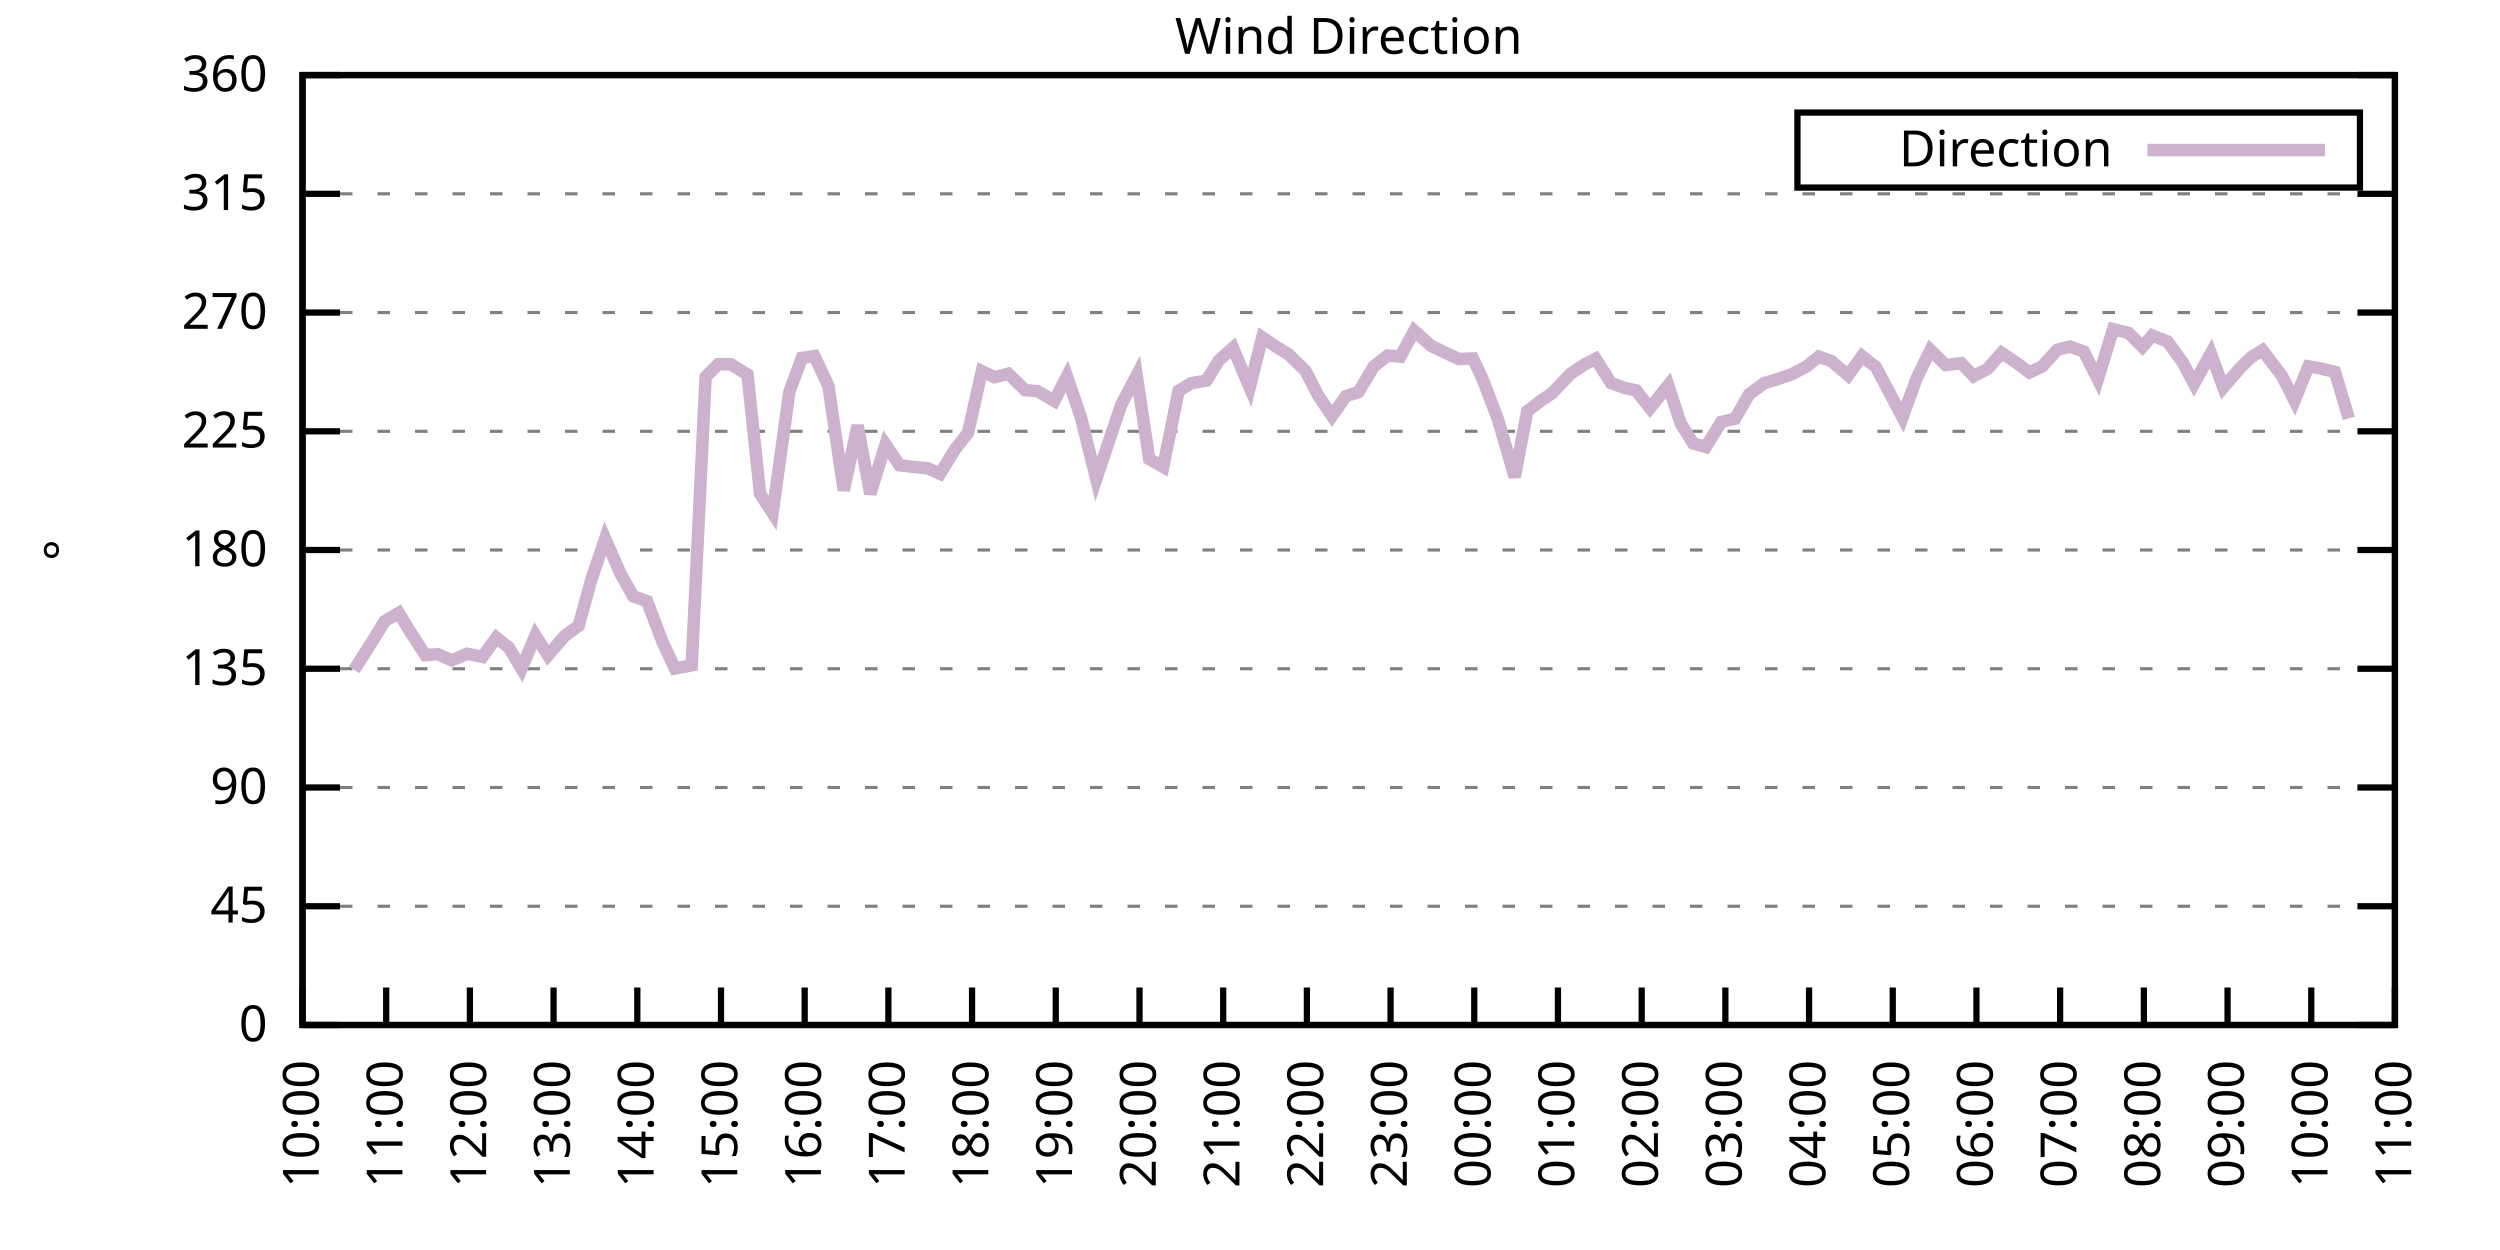
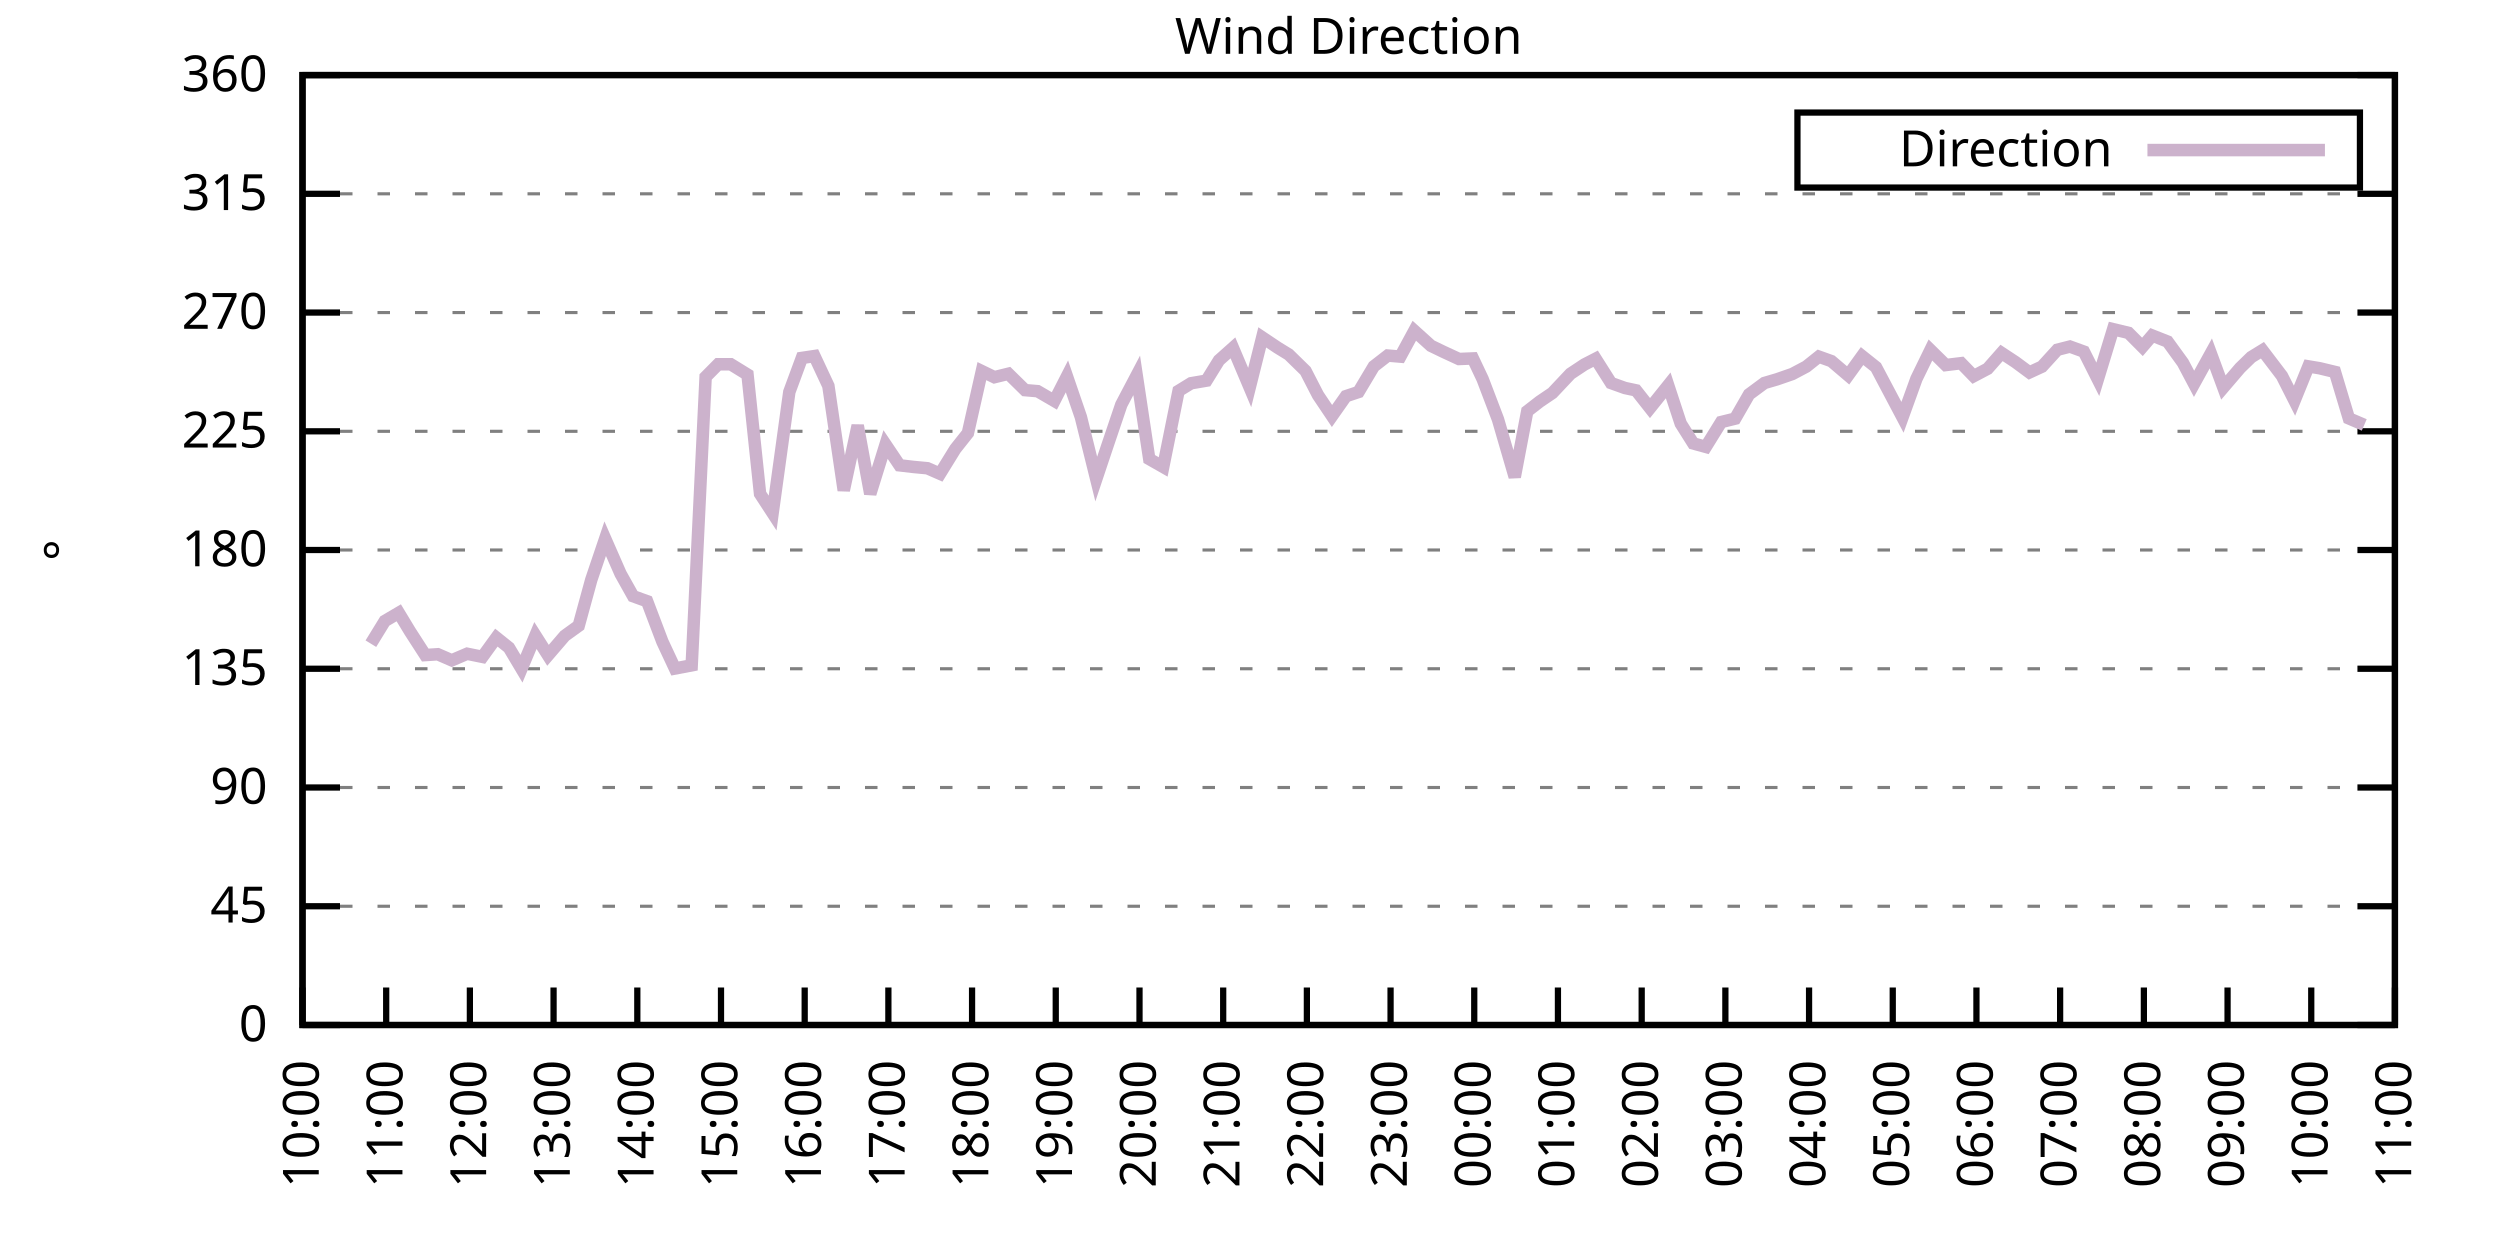
<svg xmlns="http://www.w3.org/2000/svg" xmlns:xlink="http://www.w3.org/1999/xlink" width="400" height="200" viewBox="0 0 400 200">
  <g id="gnuplot_canvas">
    <rect x="0" y="0" width="400" height="200" fill="none" />
    <defs>
      <circle id="gpDot" r="0.5" stroke-width="0.5" stroke="currentColor" />
      <path id="gpPt0" stroke-width="0.333" stroke="currentColor" d="M-1,0 h2 M0,-1 v2" />
      <path id="gpPt1" stroke-width="0.333" stroke="currentColor" d="M-1,-1 L1,1 M1,-1 L-1,1" />
      <path id="gpPt2" stroke-width="0.333" stroke="currentColor" d="M-1,0 L1,0 M0,-1 L0,1 M-1,-1 L1,1 M-1,1 L1,-1" />
      <rect id="gpPt3" stroke-width="0.333" stroke="currentColor" x="-1" y="-1" width="2" height="2" />
      <rect id="gpPt4" stroke-width="0.333" stroke="currentColor" fill="currentColor" x="-1" y="-1" width="2" height="2" />
      <circle id="gpPt5" stroke-width="0.333" stroke="currentColor" cx="0" cy="0" r="1" />
      <use xlink:href="#gpPt5" id="gpPt6" fill="currentColor" stroke="none" />
      <path id="gpPt7" stroke-width="0.333" stroke="currentColor" d="M0,-1.33 L-1.33,0.67 L1.33,0.67 z" />
      <use xlink:href="#gpPt7" id="gpPt8" fill="currentColor" stroke="none" />
      <use xlink:href="#gpPt7" id="gpPt9" stroke="currentColor" transform="rotate(180)" />
      <use xlink:href="#gpPt9" id="gpPt10" fill="currentColor" stroke="none" />
      <use xlink:href="#gpPt3" id="gpPt11" stroke="currentColor" transform="rotate(45)" />
      <use xlink:href="#gpPt11" id="gpPt12" fill="currentColor" stroke="none" />
      <path id="gpPt13" stroke-width="0.333" stroke="currentColor" d="M0,1.330 L1.265,0.411 L0.782,-1.067 L-0.782,-1.076 L-1.265,0.411 z" />
      <use xlink:href="#gpPt13" id="gpPt14" fill="currentColor" stroke="none" />
      <filter id="textbox" filterUnits="objectBoundingBox" x="0" y="0" height="1" width="1">
        <feFlood flood-color="white" flood-opacity="1" result="bgnd" />
        <feComposite in="SourceGraphic" in2="bgnd" operator="atop" />
      </filter>
      <filter id="greybox" filterUnits="objectBoundingBox" x="0" y="0" height="1" width="1">
        <feFlood flood-color="lightgrey" flood-opacity="1" result="grey" />
        <feComposite in="SourceGraphic" in2="grey" operator="atop" />
      </filter>
    </defs>
    <g fill="none" color="white" stroke="currentColor" stroke-width="1.00" stroke-linecap="butt" stroke-linejoin="miter">
</g>
    <g fill="none" color="black" stroke="currentColor" stroke-width="1.00" stroke-linecap="butt" stroke-linejoin="miter">
      <g stroke="none" shape-rendering="crispEdges">
        <polygon fill="rgb(255, 255, 255)" points="48.40,164.00 383.18,164.00 383.18,12.02 48.40,12.02 " />
      </g>
    </g>
    <g fill="none" color="black" stroke="currentColor" stroke-width="1.00" stroke-linecap="butt" stroke-linejoin="miter">
</g>
    <g fill="none" color="black" stroke="black" stroke-width="0.50" stroke-linecap="butt" stroke-linejoin="miter">
</g>
    <g fill="none" color="gray" stroke="currentColor" stroke-width="0.50" stroke-linecap="butt" stroke-linejoin="miter">
      <path stroke="gray" stroke-dasharray="2,4" class="gridline" d="M48.40,164.00 L383.19,164.00  " />
    </g>
    <g fill="none" color="gray" stroke="gray" stroke-width="1.00" stroke-linecap="butt" stroke-linejoin="miter">
</g>
    <g fill="none" color="black" stroke="currentColor" stroke-width="1.00" stroke-linecap="butt" stroke-linejoin="miter">
      <path stroke="black" d="M48.40,164.00 L54.40,164.00 M383.19,164.00 L377.19,164.00  " />
      <g transform="translate(42.80,166.60)" stroke="none" fill="black" font-family="Sans" font-size="8.00" text-anchor="end">
        <text>
          <tspan font-family="Sans"> 0</tspan>
        </text>
      </g>
    </g>
    <g fill="none" color="black" stroke="currentColor" stroke-width="1.00" stroke-linecap="butt" stroke-linejoin="miter">
</g>
    <g fill="none" color="black" stroke="black" stroke-width="0.50" stroke-linecap="butt" stroke-linejoin="miter">
</g>
    <g fill="none" color="gray" stroke="currentColor" stroke-width="0.50" stroke-linecap="butt" stroke-linejoin="miter">
      <path stroke="gray" stroke-dasharray="2,4" class="gridline" d="M48.40,145.00 L383.19,145.00  " />
    </g>
    <g fill="none" color="gray" stroke="gray" stroke-width="1.00" stroke-linecap="butt" stroke-linejoin="miter">
</g>
    <g fill="none" color="black" stroke="currentColor" stroke-width="1.00" stroke-linecap="butt" stroke-linejoin="miter">
      <path stroke="black" d="M48.40,145.00 L54.40,145.00 M383.19,145.00 L377.19,145.00  " />
      <g transform="translate(42.80,147.60)" stroke="none" fill="black" font-family="Sans" font-size="8.00" text-anchor="end">
        <text>
          <tspan font-family="Sans"> 45</tspan>
        </text>
      </g>
    </g>
    <g fill="none" color="black" stroke="currentColor" stroke-width="1.00" stroke-linecap="butt" stroke-linejoin="miter">
</g>
    <g fill="none" color="black" stroke="black" stroke-width="0.50" stroke-linecap="butt" stroke-linejoin="miter">
</g>
    <g fill="none" color="gray" stroke="currentColor" stroke-width="0.50" stroke-linecap="butt" stroke-linejoin="miter">
      <path stroke="gray" stroke-dasharray="2,4" class="gridline" d="M48.40,126.00 L383.19,126.00  " />
    </g>
    <g fill="none" color="gray" stroke="gray" stroke-width="1.00" stroke-linecap="butt" stroke-linejoin="miter">
</g>
    <g fill="none" color="black" stroke="currentColor" stroke-width="1.00" stroke-linecap="butt" stroke-linejoin="miter">
      <path stroke="black" d="M48.40,126.00 L54.40,126.00 M383.19,126.00 L377.19,126.00  " />
      <g transform="translate(42.80,128.60)" stroke="none" fill="black" font-family="Sans" font-size="8.00" text-anchor="end">
        <text>
          <tspan font-family="Sans"> 90</tspan>
        </text>
      </g>
    </g>
    <g fill="none" color="black" stroke="currentColor" stroke-width="1.00" stroke-linecap="butt" stroke-linejoin="miter">
</g>
    <g fill="none" color="black" stroke="black" stroke-width="0.50" stroke-linecap="butt" stroke-linejoin="miter">
</g>
    <g fill="none" color="gray" stroke="currentColor" stroke-width="0.50" stroke-linecap="butt" stroke-linejoin="miter">
      <path stroke="gray" stroke-dasharray="2,4" class="gridline" d="M48.40,107.00 L383.19,107.00  " />
    </g>
    <g fill="none" color="gray" stroke="gray" stroke-width="1.00" stroke-linecap="butt" stroke-linejoin="miter">
</g>
    <g fill="none" color="black" stroke="currentColor" stroke-width="1.00" stroke-linecap="butt" stroke-linejoin="miter">
      <path stroke="black" d="M48.40,107.00 L54.40,107.00 M383.19,107.00 L377.19,107.00  " />
      <g transform="translate(42.80,109.60)" stroke="none" fill="black" font-family="Sans" font-size="8.00" text-anchor="end">
        <text>
          <tspan font-family="Sans"> 135</tspan>
        </text>
      </g>
    </g>
    <g fill="none" color="black" stroke="currentColor" stroke-width="1.00" stroke-linecap="butt" stroke-linejoin="miter">
</g>
    <g fill="none" color="black" stroke="black" stroke-width="0.50" stroke-linecap="butt" stroke-linejoin="miter">
</g>
    <g fill="none" color="gray" stroke="currentColor" stroke-width="0.50" stroke-linecap="butt" stroke-linejoin="miter">
      <path stroke="gray" stroke-dasharray="2,4" class="gridline" d="M48.40,88.00 L383.19,88.00  " />
    </g>
    <g fill="none" color="gray" stroke="gray" stroke-width="1.00" stroke-linecap="butt" stroke-linejoin="miter">
</g>
    <g fill="none" color="black" stroke="currentColor" stroke-width="1.00" stroke-linecap="butt" stroke-linejoin="miter">
      <path stroke="black" d="M48.40,88.00 L54.40,88.00 M383.19,88.00 L377.19,88.00  " />
      <g transform="translate(42.80,90.60)" stroke="none" fill="black" font-family="Sans" font-size="8.00" text-anchor="end">
        <text>
          <tspan font-family="Sans"> 180</tspan>
        </text>
      </g>
    </g>
    <g fill="none" color="black" stroke="currentColor" stroke-width="1.00" stroke-linecap="butt" stroke-linejoin="miter">
</g>
    <g fill="none" color="black" stroke="black" stroke-width="0.50" stroke-linecap="butt" stroke-linejoin="miter">
</g>
    <g fill="none" color="gray" stroke="currentColor" stroke-width="0.50" stroke-linecap="butt" stroke-linejoin="miter">
      <path stroke="gray" stroke-dasharray="2,4" class="gridline" d="M48.40,69.01 L383.19,69.01  " />
    </g>
    <g fill="none" color="gray" stroke="gray" stroke-width="1.00" stroke-linecap="butt" stroke-linejoin="miter">
</g>
    <g fill="none" color="black" stroke="currentColor" stroke-width="1.00" stroke-linecap="butt" stroke-linejoin="miter">
      <path stroke="black" d="M48.40,69.01 L54.40,69.01 M383.19,69.01 L377.19,69.01  " />
      <g transform="translate(42.80,71.61)" stroke="none" fill="black" font-family="Sans" font-size="8.00" text-anchor="end">
        <text>
          <tspan font-family="Sans"> 225</tspan>
        </text>
      </g>
    </g>
    <g fill="none" color="black" stroke="currentColor" stroke-width="1.00" stroke-linecap="butt" stroke-linejoin="miter">
</g>
    <g fill="none" color="black" stroke="black" stroke-width="0.50" stroke-linecap="butt" stroke-linejoin="miter">
</g>
    <g fill="none" color="gray" stroke="currentColor" stroke-width="0.50" stroke-linecap="butt" stroke-linejoin="miter">
      <path stroke="gray" stroke-dasharray="2,4" class="gridline" d="M48.40,50.01 L383.19,50.01  " />
    </g>
    <g fill="none" color="gray" stroke="gray" stroke-width="1.00" stroke-linecap="butt" stroke-linejoin="miter">
</g>
    <g fill="none" color="black" stroke="currentColor" stroke-width="1.00" stroke-linecap="butt" stroke-linejoin="miter">
      <path stroke="black" d="M48.40,50.01 L54.40,50.01 M383.19,50.01 L377.19,50.01  " />
      <g transform="translate(42.80,52.61)" stroke="none" fill="black" font-family="Sans" font-size="8.00" text-anchor="end">
        <text>
          <tspan font-family="Sans"> 270</tspan>
        </text>
      </g>
    </g>
    <g fill="none" color="black" stroke="currentColor" stroke-width="1.00" stroke-linecap="butt" stroke-linejoin="miter">
</g>
    <g fill="none" color="black" stroke="black" stroke-width="0.50" stroke-linecap="butt" stroke-linejoin="miter">
</g>
    <g fill="none" color="gray" stroke="currentColor" stroke-width="0.50" stroke-linecap="butt" stroke-linejoin="miter">
      <path stroke="gray" stroke-dasharray="2,4" class="gridline" d="M48.40,31.01 L383.19,31.01  " />
    </g>
    <g fill="none" color="gray" stroke="gray" stroke-width="1.00" stroke-linecap="butt" stroke-linejoin="miter">
</g>
    <g fill="none" color="black" stroke="currentColor" stroke-width="1.00" stroke-linecap="butt" stroke-linejoin="miter">
      <path stroke="black" d="M48.40,31.01 L54.40,31.01 M383.19,31.01 L377.19,31.01  " />
      <g transform="translate(42.80,33.61)" stroke="none" fill="black" font-family="Sans" font-size="8.00" text-anchor="end">
        <text>
          <tspan font-family="Sans"> 315</tspan>
        </text>
      </g>
    </g>
    <g fill="none" color="black" stroke="currentColor" stroke-width="1.00" stroke-linecap="butt" stroke-linejoin="miter">
</g>
    <g fill="none" color="black" stroke="black" stroke-width="0.50" stroke-linecap="butt" stroke-linejoin="miter">
</g>
    <g fill="none" color="gray" stroke="currentColor" stroke-width="0.50" stroke-linecap="butt" stroke-linejoin="miter">
      <path stroke="gray" stroke-dasharray="2,4" class="gridline" d="M48.40,12.01 L383.19,12.01  " />
    </g>
    <g fill="none" color="gray" stroke="gray" stroke-width="1.00" stroke-linecap="butt" stroke-linejoin="miter">
</g>
    <g fill="none" color="black" stroke="currentColor" stroke-width="1.00" stroke-linecap="butt" stroke-linejoin="miter">
      <path stroke="black" d="M48.40,12.01 L54.40,12.01 M383.19,12.01 L377.19,12.01  " />
      <g transform="translate(42.80,14.61)" stroke="none" fill="black" font-family="Sans" font-size="8.00" text-anchor="end">
        <text>
          <tspan font-family="Sans"> 360</tspan>
        </text>
      </g>
    </g>
    <g fill="none" color="black" stroke="currentColor" stroke-width="1.00" stroke-linecap="butt" stroke-linejoin="miter">
      <path stroke="black" d="M48.40,164.00 L48.40,158.00  " />
      <g transform="translate(51.00,169.60) rotate(270.00)" stroke="none" fill="black" font-family="Sans" font-size="8.00" text-anchor="end">
        <text>
          <tspan font-family="Sans">10:00</tspan>
        </text>
      </g>
    </g>
    <g fill="none" color="black" stroke="currentColor" stroke-width="1.00" stroke-linecap="butt" stroke-linejoin="miter">
      <path stroke="black" d="M61.79,164.00 L61.79,158.00  " />
      <g transform="translate(64.39,169.60) rotate(270.00)" stroke="none" fill="black" font-family="Sans" font-size="8.00" text-anchor="end">
        <text>
          <tspan font-family="Sans">11:00</tspan>
        </text>
      </g>
    </g>
    <g fill="none" color="black" stroke="currentColor" stroke-width="1.00" stroke-linecap="butt" stroke-linejoin="miter">
      <path stroke="black" d="M75.18,164.00 L75.18,158.00  " />
      <g transform="translate(77.78,169.60) rotate(270.00)" stroke="none" fill="black" font-family="Sans" font-size="8.00" text-anchor="end">
        <text>
          <tspan font-family="Sans">12:00</tspan>
        </text>
      </g>
    </g>
    <g fill="none" color="black" stroke="currentColor" stroke-width="1.00" stroke-linecap="butt" stroke-linejoin="miter">
      <path stroke="black" d="M88.57,164.00 L88.57,158.00  " />
      <g transform="translate(91.17,169.60) rotate(270.00)" stroke="none" fill="black" font-family="Sans" font-size="8.00" text-anchor="end">
        <text>
          <tspan font-family="Sans">13:00</tspan>
        </text>
      </g>
    </g>
    <g fill="none" color="black" stroke="currentColor" stroke-width="1.00" stroke-linecap="butt" stroke-linejoin="miter">
      <path stroke="black" d="M101.97,164.00 L101.97,158.00  " />
      <g transform="translate(104.57,169.60) rotate(270.00)" stroke="none" fill="black" font-family="Sans" font-size="8.00" text-anchor="end">
        <text>
          <tspan font-family="Sans">14:00</tspan>
        </text>
      </g>
    </g>
    <g fill="none" color="black" stroke="currentColor" stroke-width="1.00" stroke-linecap="butt" stroke-linejoin="miter">
      <path stroke="black" d="M115.36,164.00 L115.36,158.00  " />
      <g transform="translate(117.96,169.60) rotate(270.00)" stroke="none" fill="black" font-family="Sans" font-size="8.00" text-anchor="end">
        <text>
          <tspan font-family="Sans">15:00</tspan>
        </text>
      </g>
    </g>
    <g fill="none" color="black" stroke="currentColor" stroke-width="1.00" stroke-linecap="butt" stroke-linejoin="miter">
      <path stroke="black" d="M128.75,164.00 L128.75,158.00  " />
      <g transform="translate(131.35,169.60) rotate(270.00)" stroke="none" fill="black" font-family="Sans" font-size="8.00" text-anchor="end">
        <text>
          <tspan font-family="Sans">16:00</tspan>
        </text>
      </g>
    </g>
    <g fill="none" color="black" stroke="currentColor" stroke-width="1.00" stroke-linecap="butt" stroke-linejoin="miter">
      <path stroke="black" d="M142.14,164.00 L142.14,158.00  " />
      <g transform="translate(144.74,169.60) rotate(270.00)" stroke="none" fill="black" font-family="Sans" font-size="8.00" text-anchor="end">
        <text>
          <tspan font-family="Sans">17:00</tspan>
        </text>
      </g>
    </g>
    <g fill="none" color="black" stroke="currentColor" stroke-width="1.00" stroke-linecap="butt" stroke-linejoin="miter">
      <path stroke="black" d="M155.53,164.00 L155.53,158.00  " />
      <g transform="translate(158.13,169.60) rotate(270.00)" stroke="none" fill="black" font-family="Sans" font-size="8.00" text-anchor="end">
        <text>
          <tspan font-family="Sans">18:00</tspan>
        </text>
      </g>
    </g>
    <g fill="none" color="black" stroke="currentColor" stroke-width="1.00" stroke-linecap="butt" stroke-linejoin="miter">
      <path stroke="black" d="M168.92,164.00 L168.92,158.00  " />
      <g transform="translate(171.52,169.60) rotate(270.00)" stroke="none" fill="black" font-family="Sans" font-size="8.00" text-anchor="end">
        <text>
          <tspan font-family="Sans">19:00</tspan>
        </text>
      </g>
    </g>
    <g fill="none" color="black" stroke="currentColor" stroke-width="1.00" stroke-linecap="butt" stroke-linejoin="miter">
      <path stroke="black" d="M182.32,164.00 L182.32,158.00  " />
      <g transform="translate(184.92,169.60) rotate(270.00)" stroke="none" fill="black" font-family="Sans" font-size="8.00" text-anchor="end">
        <text>
          <tspan font-family="Sans">20:00</tspan>
        </text>
      </g>
    </g>
    <g fill="none" color="black" stroke="currentColor" stroke-width="1.00" stroke-linecap="butt" stroke-linejoin="miter">
      <path stroke="black" d="M195.71,164.00 L195.71,158.00  " />
      <g transform="translate(198.31,169.60) rotate(270.00)" stroke="none" fill="black" font-family="Sans" font-size="8.00" text-anchor="end">
        <text>
          <tspan font-family="Sans">21:00</tspan>
        </text>
      </g>
    </g>
    <g fill="none" color="black" stroke="currentColor" stroke-width="1.00" stroke-linecap="butt" stroke-linejoin="miter">
      <path stroke="black" d="M209.10,164.00 L209.10,158.00  " />
      <g transform="translate(211.70,169.60) rotate(270.00)" stroke="none" fill="black" font-family="Sans" font-size="8.00" text-anchor="end">
        <text>
          <tspan font-family="Sans">22:00</tspan>
        </text>
      </g>
    </g>
    <g fill="none" color="black" stroke="currentColor" stroke-width="1.00" stroke-linecap="butt" stroke-linejoin="miter">
      <path stroke="black" d="M222.49,164.00 L222.49,158.00  " />
      <g transform="translate(225.09,169.60) rotate(270.00)" stroke="none" fill="black" font-family="Sans" font-size="8.00" text-anchor="end">
        <text>
          <tspan font-family="Sans">23:00</tspan>
        </text>
      </g>
    </g>
    <g fill="none" color="black" stroke="currentColor" stroke-width="1.00" stroke-linecap="butt" stroke-linejoin="miter">
      <path stroke="black" d="M235.88,164.00 L235.88,158.00  " />
      <g transform="translate(238.48,169.60) rotate(270.00)" stroke="none" fill="black" font-family="Sans" font-size="8.00" text-anchor="end">
        <text>
          <tspan font-family="Sans">00:00</tspan>
        </text>
      </g>
    </g>
    <g fill="none" color="black" stroke="currentColor" stroke-width="1.00" stroke-linecap="butt" stroke-linejoin="miter">
      <path stroke="black" d="M249.27,164.00 L249.27,158.00  " />
      <g transform="translate(251.87,169.60) rotate(270.00)" stroke="none" fill="black" font-family="Sans" font-size="8.00" text-anchor="end">
        <text>
          <tspan font-family="Sans">01:00</tspan>
        </text>
      </g>
    </g>
    <g fill="none" color="black" stroke="currentColor" stroke-width="1.00" stroke-linecap="butt" stroke-linejoin="miter">
      <path stroke="black" d="M262.67,164.00 L262.67,158.00  " />
      <g transform="translate(265.27,169.60) rotate(270.00)" stroke="none" fill="black" font-family="Sans" font-size="8.00" text-anchor="end">
        <text>
          <tspan font-family="Sans">02:00</tspan>
        </text>
      </g>
    </g>
    <g fill="none" color="black" stroke="currentColor" stroke-width="1.00" stroke-linecap="butt" stroke-linejoin="miter">
      <path stroke="black" d="M276.06,164.00 L276.06,158.00  " />
      <g transform="translate(278.66,169.60) rotate(270.00)" stroke="none" fill="black" font-family="Sans" font-size="8.00" text-anchor="end">
        <text>
          <tspan font-family="Sans">03:00</tspan>
        </text>
      </g>
    </g>
    <g fill="none" color="black" stroke="currentColor" stroke-width="1.00" stroke-linecap="butt" stroke-linejoin="miter">
      <path stroke="black" d="M289.45,164.00 L289.45,158.00  " />
      <g transform="translate(292.05,169.60) rotate(270.00)" stroke="none" fill="black" font-family="Sans" font-size="8.00" text-anchor="end">
        <text>
          <tspan font-family="Sans">04:00</tspan>
        </text>
      </g>
    </g>
    <g fill="none" color="black" stroke="currentColor" stroke-width="1.00" stroke-linecap="butt" stroke-linejoin="miter">
      <path stroke="black" d="M302.84,164.00 L302.84,158.00  " />
      <g transform="translate(305.44,169.60) rotate(270.00)" stroke="none" fill="black" font-family="Sans" font-size="8.00" text-anchor="end">
        <text>
          <tspan font-family="Sans">05:00</tspan>
        </text>
      </g>
    </g>
    <g fill="none" color="black" stroke="currentColor" stroke-width="1.00" stroke-linecap="butt" stroke-linejoin="miter">
      <path stroke="black" d="M316.23,164.00 L316.23,158.00  " />
      <g transform="translate(318.83,169.60) rotate(270.00)" stroke="none" fill="black" font-family="Sans" font-size="8.00" text-anchor="end">
        <text>
          <tspan font-family="Sans">06:00</tspan>
        </text>
      </g>
    </g>
    <g fill="none" color="black" stroke="currentColor" stroke-width="1.00" stroke-linecap="butt" stroke-linejoin="miter">
      <path stroke="black" d="M329.62,164.00 L329.62,158.00  " />
      <g transform="translate(332.22,169.60) rotate(270.00)" stroke="none" fill="black" font-family="Sans" font-size="8.00" text-anchor="end">
        <text>
          <tspan font-family="Sans">07:00</tspan>
        </text>
      </g>
    </g>
    <g fill="none" color="black" stroke="currentColor" stroke-width="1.00" stroke-linecap="butt" stroke-linejoin="miter">
      <path stroke="black" d="M343.02,164.00 L343.02,158.00  " />
      <g transform="translate(345.62,169.60) rotate(270.00)" stroke="none" fill="black" font-family="Sans" font-size="8.00" text-anchor="end">
        <text>
          <tspan font-family="Sans">08:00</tspan>
        </text>
      </g>
    </g>
    <g fill="none" color="black" stroke="currentColor" stroke-width="1.00" stroke-linecap="butt" stroke-linejoin="miter">
      <path stroke="black" d="M356.41,164.00 L356.41,158.00  " />
      <g transform="translate(359.01,169.60) rotate(270.00)" stroke="none" fill="black" font-family="Sans" font-size="8.00" text-anchor="end">
        <text>
          <tspan font-family="Sans">09:00</tspan>
        </text>
      </g>
    </g>
    <g fill="none" color="black" stroke="currentColor" stroke-width="1.00" stroke-linecap="butt" stroke-linejoin="miter">
      <path stroke="black" d="M369.80,164.00 L369.80,158.00  " />
      <g transform="translate(372.40,169.60) rotate(270.00)" stroke="none" fill="black" font-family="Sans" font-size="8.00" text-anchor="end">
        <text>
          <tspan font-family="Sans">10:00</tspan>
        </text>
      </g>
    </g>
    <g fill="none" color="black" stroke="currentColor" stroke-width="1.00" stroke-linecap="butt" stroke-linejoin="miter">
      <path stroke="black" d="M383.19,164.00 L383.19,158.00  " />
      <g transform="translate(385.79,169.60) rotate(270.00)" stroke="none" fill="black" font-family="Sans" font-size="8.00" text-anchor="end">
        <text>
          <tspan font-family="Sans">11:00</tspan>
        </text>
      </g>
    </g>
    <g fill="none" color="black" stroke="currentColor" stroke-width="1.00" stroke-linecap="butt" stroke-linejoin="miter">
</g>
    <g fill="none" color="black" stroke="currentColor" stroke-width="1.00" stroke-linecap="butt" stroke-linejoin="miter">
      <path stroke="black" d="M48.40,12.01 L48.40,164.00 L383.19,164.00 L383.19,12.01 L48.40,12.01 Z  " />
    </g>
    <g fill="none" color="black" stroke="currentColor" stroke-width="1.00" stroke-linecap="butt" stroke-linejoin="miter">
</g>
    <g fill="none" color="black" stroke="currentColor" stroke-width="1.00" stroke-linecap="butt" stroke-linejoin="miter">
      <path stroke="black" d="M287.59,30.01 L287.59,18.01 L377.59,18.01 L377.59,30.01 L287.59,30.01 Z  " />
    </g>
    <g id="Wind_direction_plot_1">
      <g fill="none" color="white" stroke="black" stroke-width="2.00" stroke-linecap="butt" stroke-linejoin="miter">
</g>
      <g fill="none" color="black" stroke="currentColor" stroke-width="2.00" stroke-linecap="butt" stroke-linejoin="miter">
        <g transform="translate(337.99,26.61)" stroke="none" fill="black" font-family="Sans" font-size="8.00" text-anchor="end">
          <text>
            <tspan font-family="Sans">Direction</tspan>
          </text>
        </g>
      </g>
      <g fill="none" color="black" stroke="currentColor" stroke-width="2.00" stroke-linecap="butt" stroke-linejoin="miter">
-         <path stroke="rgb(204, 178, 204)" d="M343.59,24.01 L371.99,24.01 M56.66,107.17 L59.34,102.99 L61.57,99.36 L63.80,98.05 L65.59,101.01 L68.04,104.81   L70.05,104.68 L72.28,105.65 L74.74,104.60 L77.19,105.10 L79.42,102.02 L81.43,103.63 L83.44,107.00 L85.67,101.68   L87.68,104.85 L90.36,101.73 L92.59,100.12 L94.60,92.78 L96.83,86.19 L99.29,91.80 L101.30,95.39 L103.53,96.20   L105.98,102.66 L107.99,106.96 L110.67,106.45 L112.90,60.31 L114.91,58.28 L116.92,58.28 L119.60,59.93 L121.61,79.01   L123.62,82.09 L126.29,62.72 L128.30,57.27 L130.31,56.97 L132.54,61.74 L135.00,78.46 L137.23,68.08 L139.24,79.01   L141.69,71.12 L143.93,74.45 L146.16,74.71 L148.39,74.92 L150.40,75.80 L152.85,71.83 L154.86,69.30 L157.10,59.38   L159.10,60.35 L161.34,59.80 L164.01,62.42 L166.02,62.59 L168.70,64.15 L170.71,60.22 L172.94,66.73 L175.40,76.65   L177.18,71.33 L179.41,64.74 L181.87,60.06 L183.88,73.44 L186.11,74.71 L188.57,62.55 L190.57,61.32 L193.03,60.90   L195.04,57.65 L197.27,55.66 L199.95,62.00 L201.96,53.98 L204.41,55.62 L206.20,56.72 L208.88,59.34 L210.88,63.22   L213.12,66.56 L215.35,63.39 L217.36,62.72 L219.81,58.62 L222.04,56.89 L224.05,57.06 L226.29,52.92 L228.96,55.33   L230.97,56.30 L233.43,57.44 L235.66,57.35 L237.22,60.65 L239.68,67.11 L242.36,76.31 L244.36,65.80 L246.37,64.24   L248.38,62.88 L251.28,59.80 L253.51,58.32 L255.30,57.40 L257.76,61.28 L259.99,62.08 L261.77,62.46 L264.00,65.29   L266.91,61.66 L268.92,67.78 L270.92,70.95 L272.93,71.50 L275.39,67.53 L277.62,66.98 L279.85,63.10 L282.31,61.28   L284.32,60.69 L286.77,59.84 L289.00,58.66 L291.01,57.06 L293.02,57.78 L295.70,60.06 L297.93,56.97 L300.16,58.75   L304.40,66.77 L306.63,60.60 L308.87,56.00 L311.32,58.41 L313.78,58.11 L315.79,60.18 L318.02,59.00 L320.25,56.47   L322.48,57.94 L324.71,59.59 L326.72,58.66 L329.18,55.96 L331.19,55.45 L333.42,56.26 L335.65,60.69 L338.10,52.67   L340.56,53.26 L342.79,55.50 L344.35,53.68 L346.81,54.65 L349.26,58.03 L351.05,61.41 L353.73,56.55 L355.74,62.00   L358.42,58.87 L360.20,57.14 L361.99,56.04 L365.11,60.14 L367.12,64.11 L369.35,58.62 L371.14,58.92 L373.59,59.51   L375.82,66.94  " />
+         <path stroke="rgb(204, 178, 204)" d="M343.59,24.01 L371.99,24.01 M59.34,102.99 L61.57,99.36 L63.80,98.05 L65.59,101.01 L68.04,104.81 L70.05,104.68   L72.28,105.65 L74.74,104.60 L77.19,105.10 L79.42,102.02 L81.43,103.63 L83.44,107.00 L85.67,101.68 L87.68,104.85   L90.36,101.73 L92.59,100.12 L94.60,92.78 L96.83,86.19 L99.29,91.80 L101.30,95.39 L103.53,96.20 L105.98,102.66   L107.99,106.96 L110.67,106.45 L112.90,60.31 L114.91,58.28 L116.92,58.28 L119.60,59.93 L121.61,79.01 L123.62,82.09   L126.29,62.72 L128.30,57.27 L130.31,56.97 L132.54,61.74 L135.00,78.46 L137.23,68.08 L139.24,79.01 L141.69,71.12   L143.93,74.45 L146.16,74.71 L148.39,74.92 L150.40,75.80 L152.85,71.83 L154.86,69.30 L157.10,59.38 L159.10,60.35   L161.34,59.80 L164.01,62.42 L166.02,62.59 L168.70,64.15 L170.71,60.22 L172.94,66.73 L175.40,76.65 L177.18,71.33   L179.41,64.74 L181.87,60.06 L183.88,73.44 L186.11,74.71 L188.57,62.55 L190.57,61.32 L193.03,60.90 L195.04,57.65   L197.27,55.66 L199.95,62.00 L201.96,53.98 L204.41,55.62 L206.20,56.72 L208.88,59.34 L210.88,63.22 L213.12,66.56   L215.35,63.39 L217.36,62.72 L219.81,58.62 L222.04,56.89 L224.05,57.06 L226.29,52.92 L228.96,55.33 L230.97,56.30   L233.43,57.44 L235.66,57.35 L237.22,60.65 L239.68,67.11 L242.36,76.31 L244.36,65.80 L246.37,64.24 L248.38,62.88   L251.28,59.80 L253.51,58.32 L255.30,57.40 L257.76,61.28 L259.99,62.08 L261.77,62.46 L264.00,65.29 L266.91,61.66   L268.92,67.78 L270.92,70.95 L272.93,71.50 L275.39,67.53 L277.62,66.98 L279.85,63.10 L282.31,61.28 L284.32,60.69   L286.77,59.84 L289.00,58.66 L291.01,57.06 L293.02,57.78 L295.70,60.06 L297.93,56.97 L300.16,58.75 L304.40,66.77   L306.63,60.60 L308.87,56.00 L311.32,58.41 L313.78,58.11 L315.79,60.18 L318.02,59.00 L320.25,56.47 L322.48,57.94   L324.71,59.59 L326.72,58.66 L329.18,55.96 L331.19,55.45 L333.42,56.26 L335.65,60.69 L338.10,52.67 L340.56,53.26   L342.79,55.50 L344.35,53.68 L346.81,54.65 L349.26,58.03 L351.05,61.41 L353.73,56.55 L355.74,62.00 L358.42,58.87   L360.20,57.14 L361.99,56.04 L365.11,60.14 L367.12,64.11 L369.35,58.62 L371.14,58.92 L373.59,59.51 L375.82,66.94   L378.28,67.99  " />
      </g>
    </g>
    <g fill="none" color="black" stroke="currentColor" stroke-width="2.00" stroke-linecap="butt" stroke-linejoin="miter">
</g>
    <g fill="none" color="black" stroke="black" stroke-width="1.00" stroke-linecap="butt" stroke-linejoin="miter">
</g>
    <g fill="none" color="black" stroke="currentColor" stroke-width="1.00" stroke-linecap="butt" stroke-linejoin="miter">
      <path stroke="black" d="M48.40,12.01 L48.40,164.00 L383.19,164.00 L383.19,12.01 L48.40,12.01 Z  " />
      <g transform="translate(12.80,88.01) rotate(270.00)" stroke="none" fill="black" font-family="Sans" font-size="8.00" text-anchor="middle">
        <text>
          <tspan font-family="Sans">°</tspan>
        </text>
      </g>
    </g>
    <g fill="none" color="black" stroke="currentColor" stroke-width="1.00" stroke-linecap="butt" stroke-linejoin="miter">
</g>
    <g fill="none" color="black" stroke="currentColor" stroke-width="1.00" stroke-linecap="butt" stroke-linejoin="miter">
      <g transform="translate(215.79,8.61)" stroke="none" fill="black" font-family="Sans" font-size="8.00" text-anchor="middle">
        <text>
          <tspan font-family="Sans">Wind Direction</tspan>
        </text>
      </g>
    </g>
    <g fill="none" color="black" stroke="currentColor" stroke-width="1.00" stroke-linecap="butt" stroke-linejoin="miter">
</g>
  </g>
</svg>
